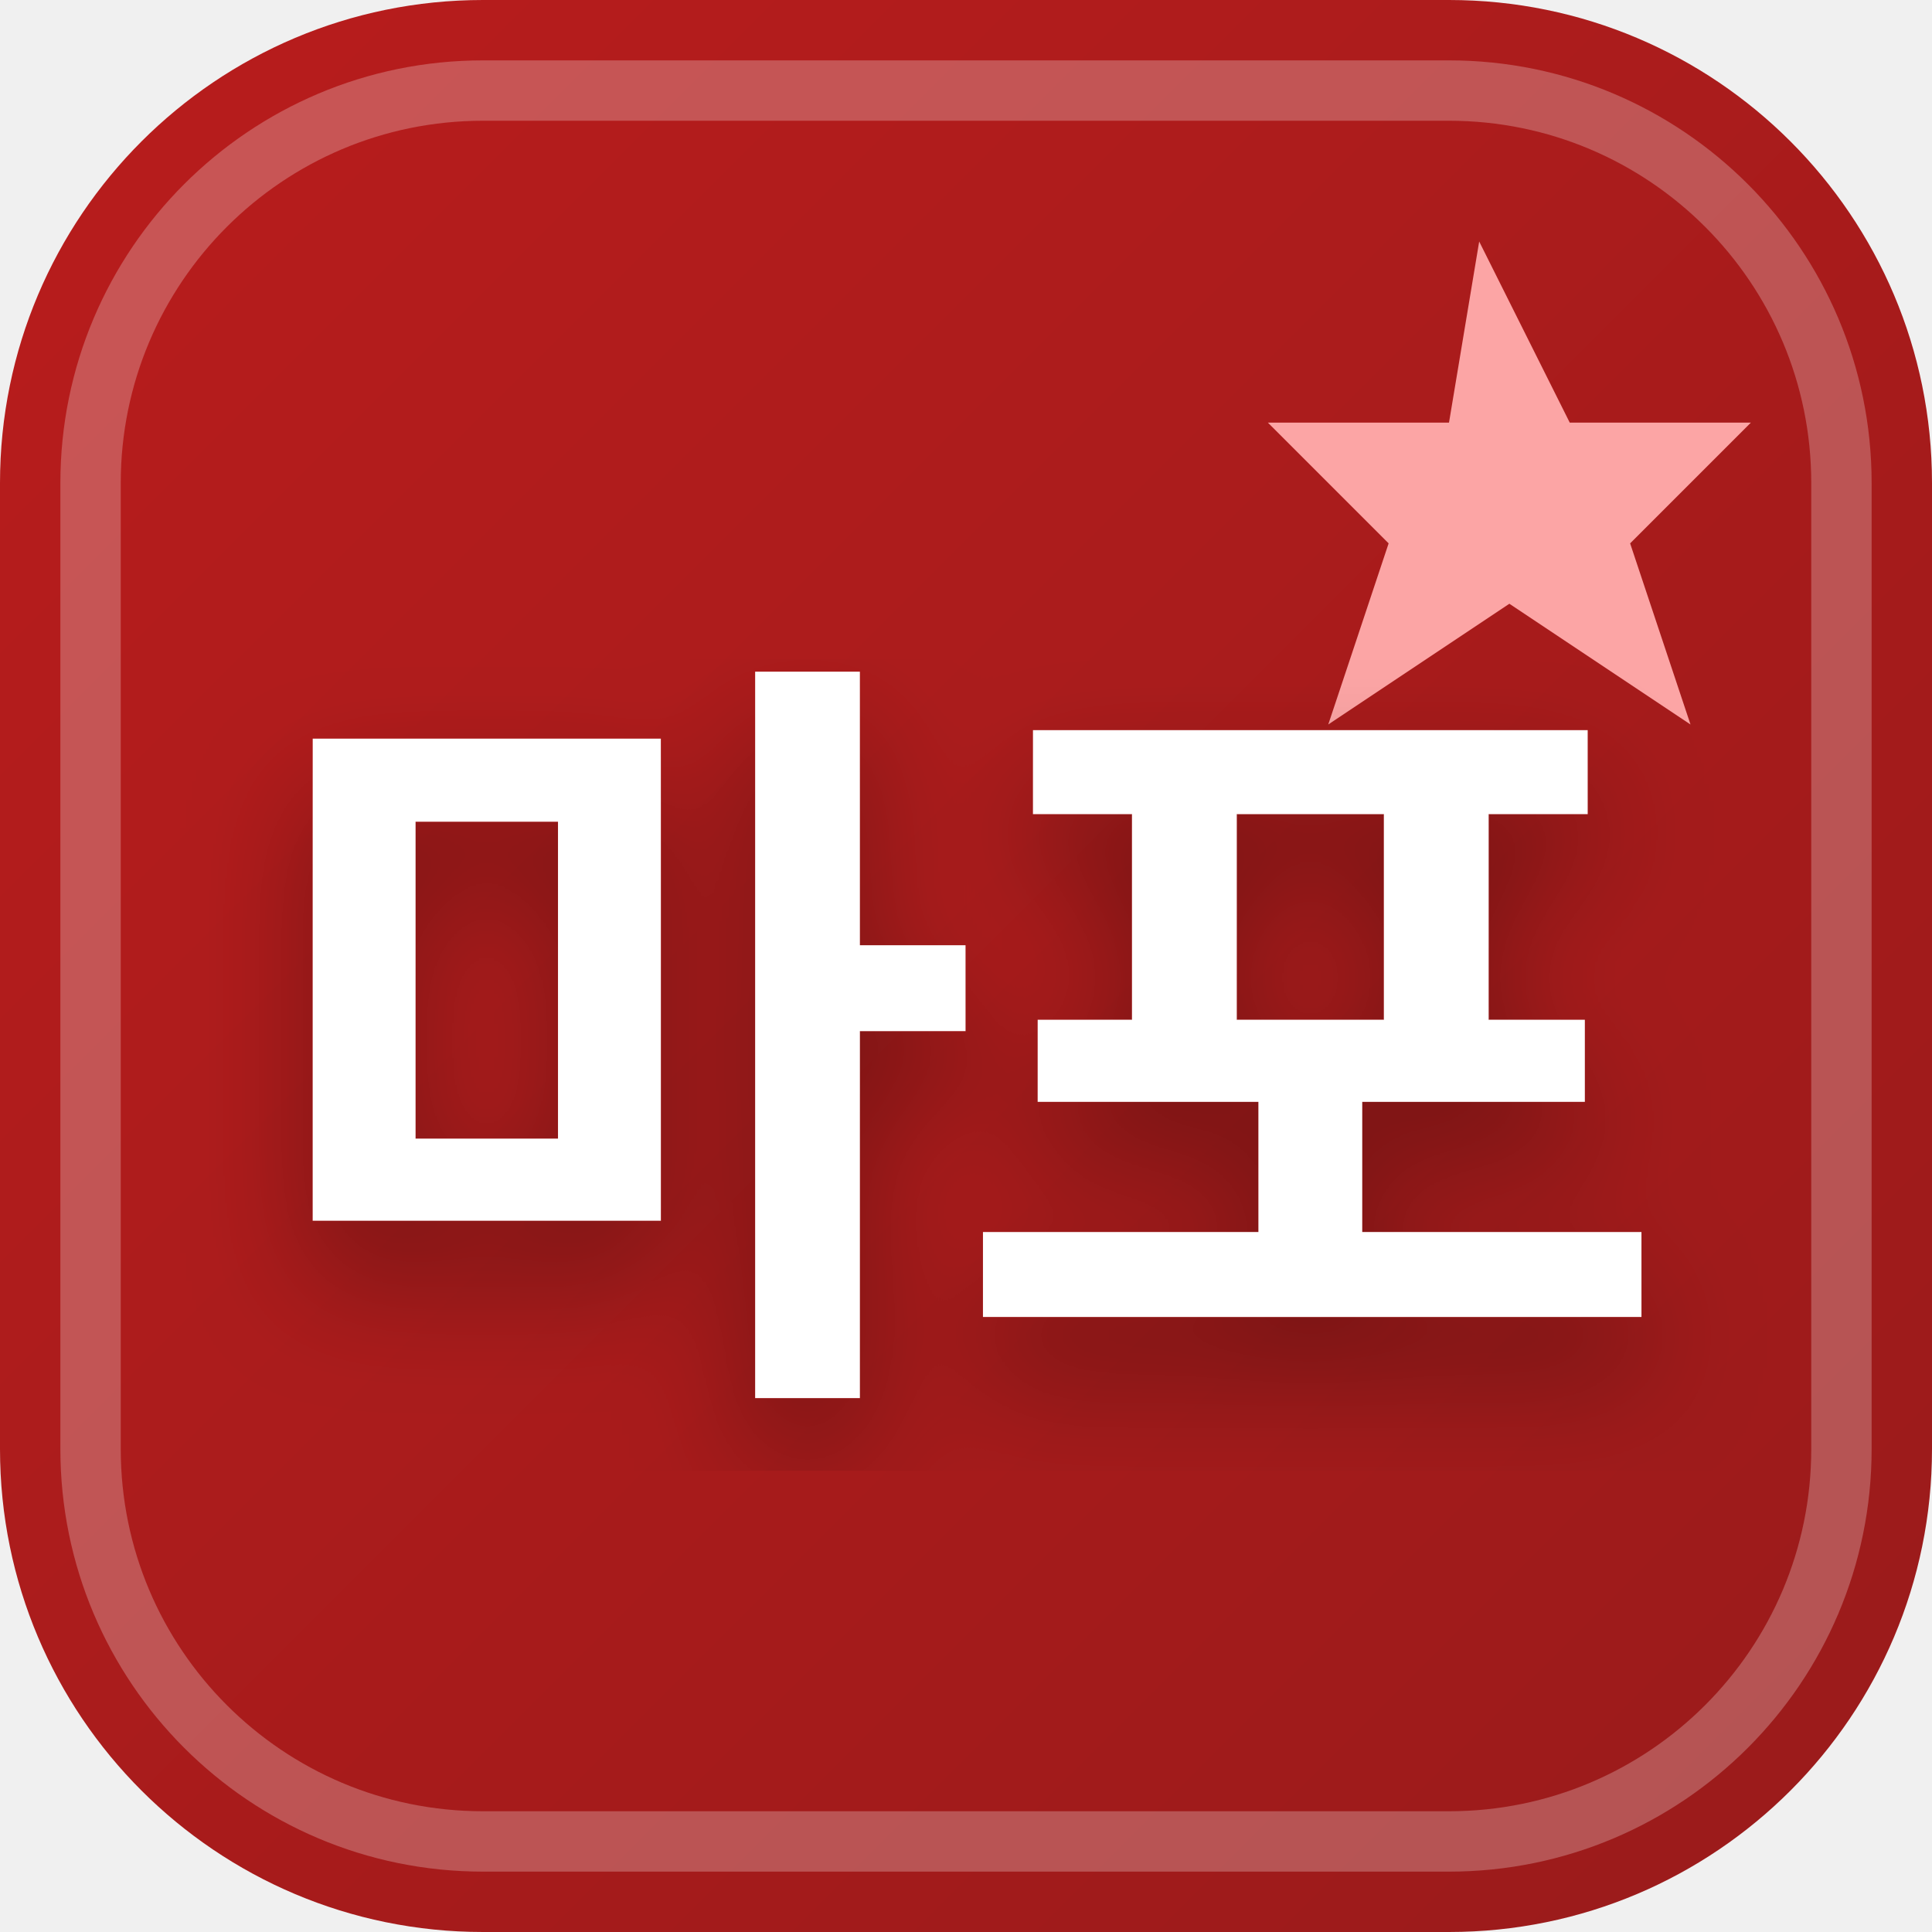
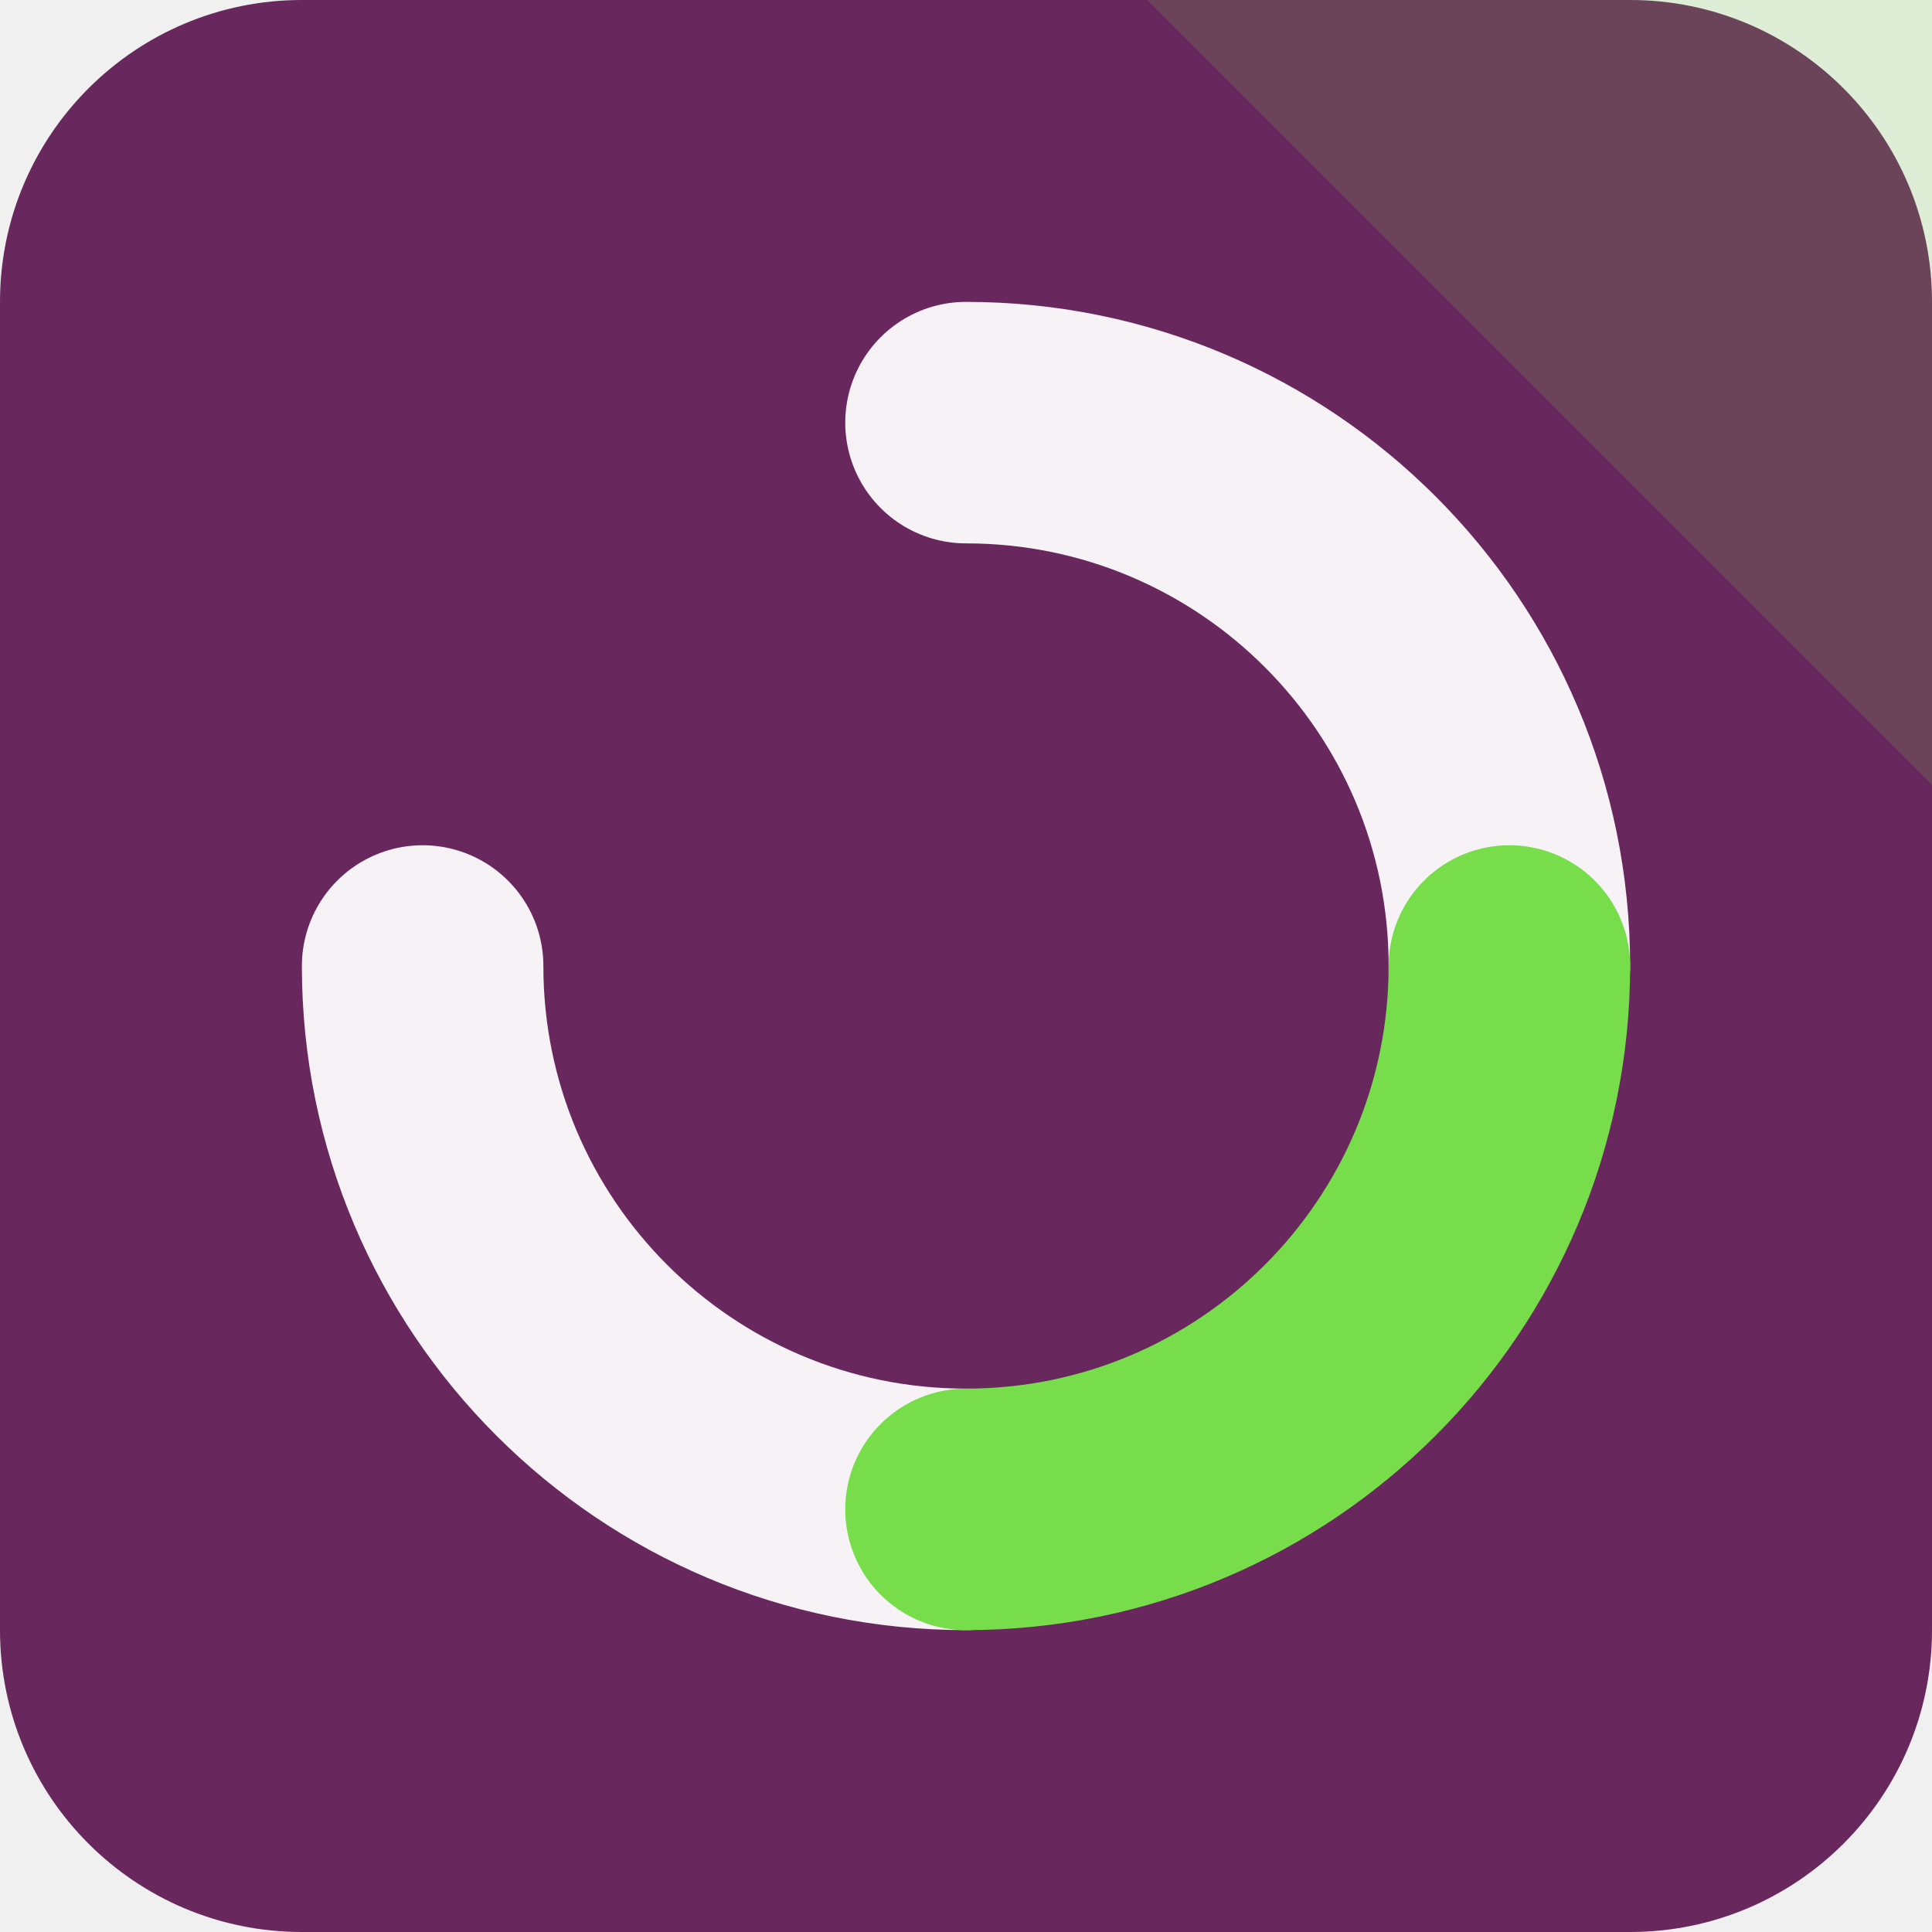
- <svg xmlns="http://www.w3.org/2000/svg" width="32" height="32" viewBox="0 0 32 32">
-   <defs>
-     <linearGradient id="favBg-마포" x1="0%" y1="0%" x2="100%" y2="100%">
-       <stop offset="0%" stop-color="#b91c1c" />
-       <stop offset="100%" stop-color="#991b1b" />
-     </linearGradient>
-     <filter id="favShadow">
-       <feDropShadow dx="0" dy="1" stdDeviation="1" flood-color="#000000" flood-opacity="0.3" />
-     </filter>
-   </defs>
-   <rect width="32" height="32" rx="8" fill="url(#favBg-마포)" />
-   <rect x="1.5" y="1.5" width="29" height="29" rx="6.5" fill="none" stroke="#ffffff" stroke-width="1" opacity="0.25" />
-   <path d="M 24.5 4 L 26 7 L 29 7 L 27 9 L 28 12 L 25 10 L 22 12 L 23 9 L 21 7 L 24 7 Z" fill="#fca5a5" />
-   <text x="16" y="22" text-anchor="middle" font-family="system-ui, -apple-system, BlinkMacSystemFont, 'Segoe UI', Roboto, sans-serif" font-size="13" font-weight="800" fill="#ffffff" filter="url(#favShadow)" letter-spacing="-0.5">마포</text>
+ <svg xmlns="http://www.w3.org/2000/svg" width="64" height="64" viewBox="0 0 64 64" role="img">
+   <rect width="64" height="64" rx="10" fill="hsl(310 45% 28%)" />
+   <path d="M64 0v26L38 0Z" fill="hsl(102 68% 58%)" opacity="0.16" />
+   <g transform="rotate(0 32 32)">
+     <g fill="none" stroke="hsl(310 24% 96%)" stroke-width="8" stroke-linecap="round">
+       <path d="M32 14a18 18 0 0 1 18 18" />
+       <path d="M32 50a18 18 0 0 1-18-18" />
+     </g>
+     <path d="M50 32a18 18 0 0 1-18 18" fill="none" stroke="hsl(102 68% 58%)" stroke-width="8" stroke-linecap="round" />
+   </g>
</svg>
